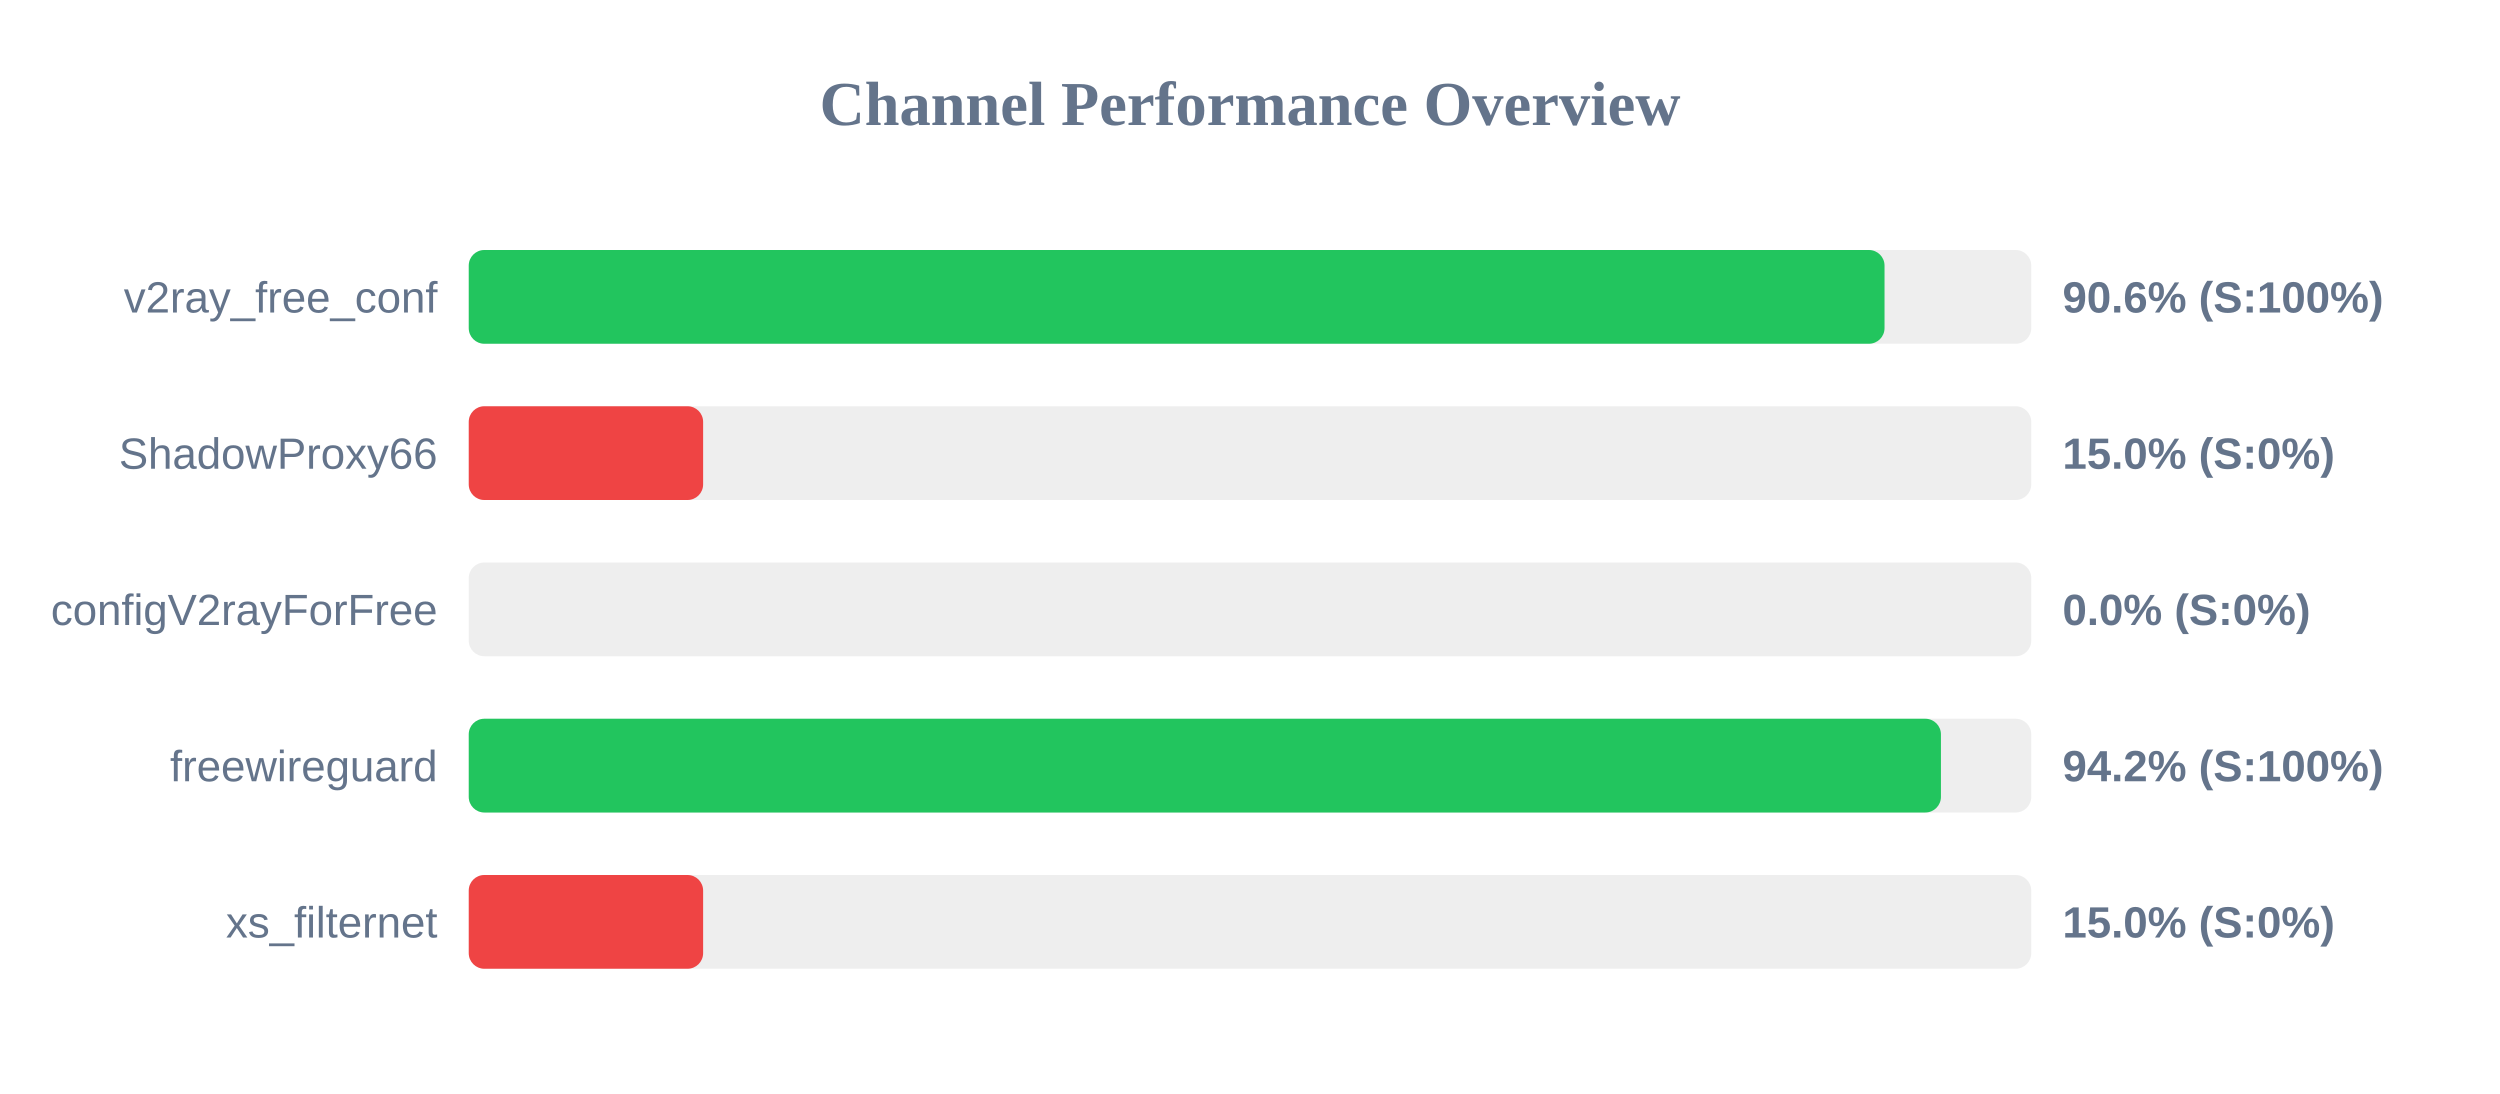
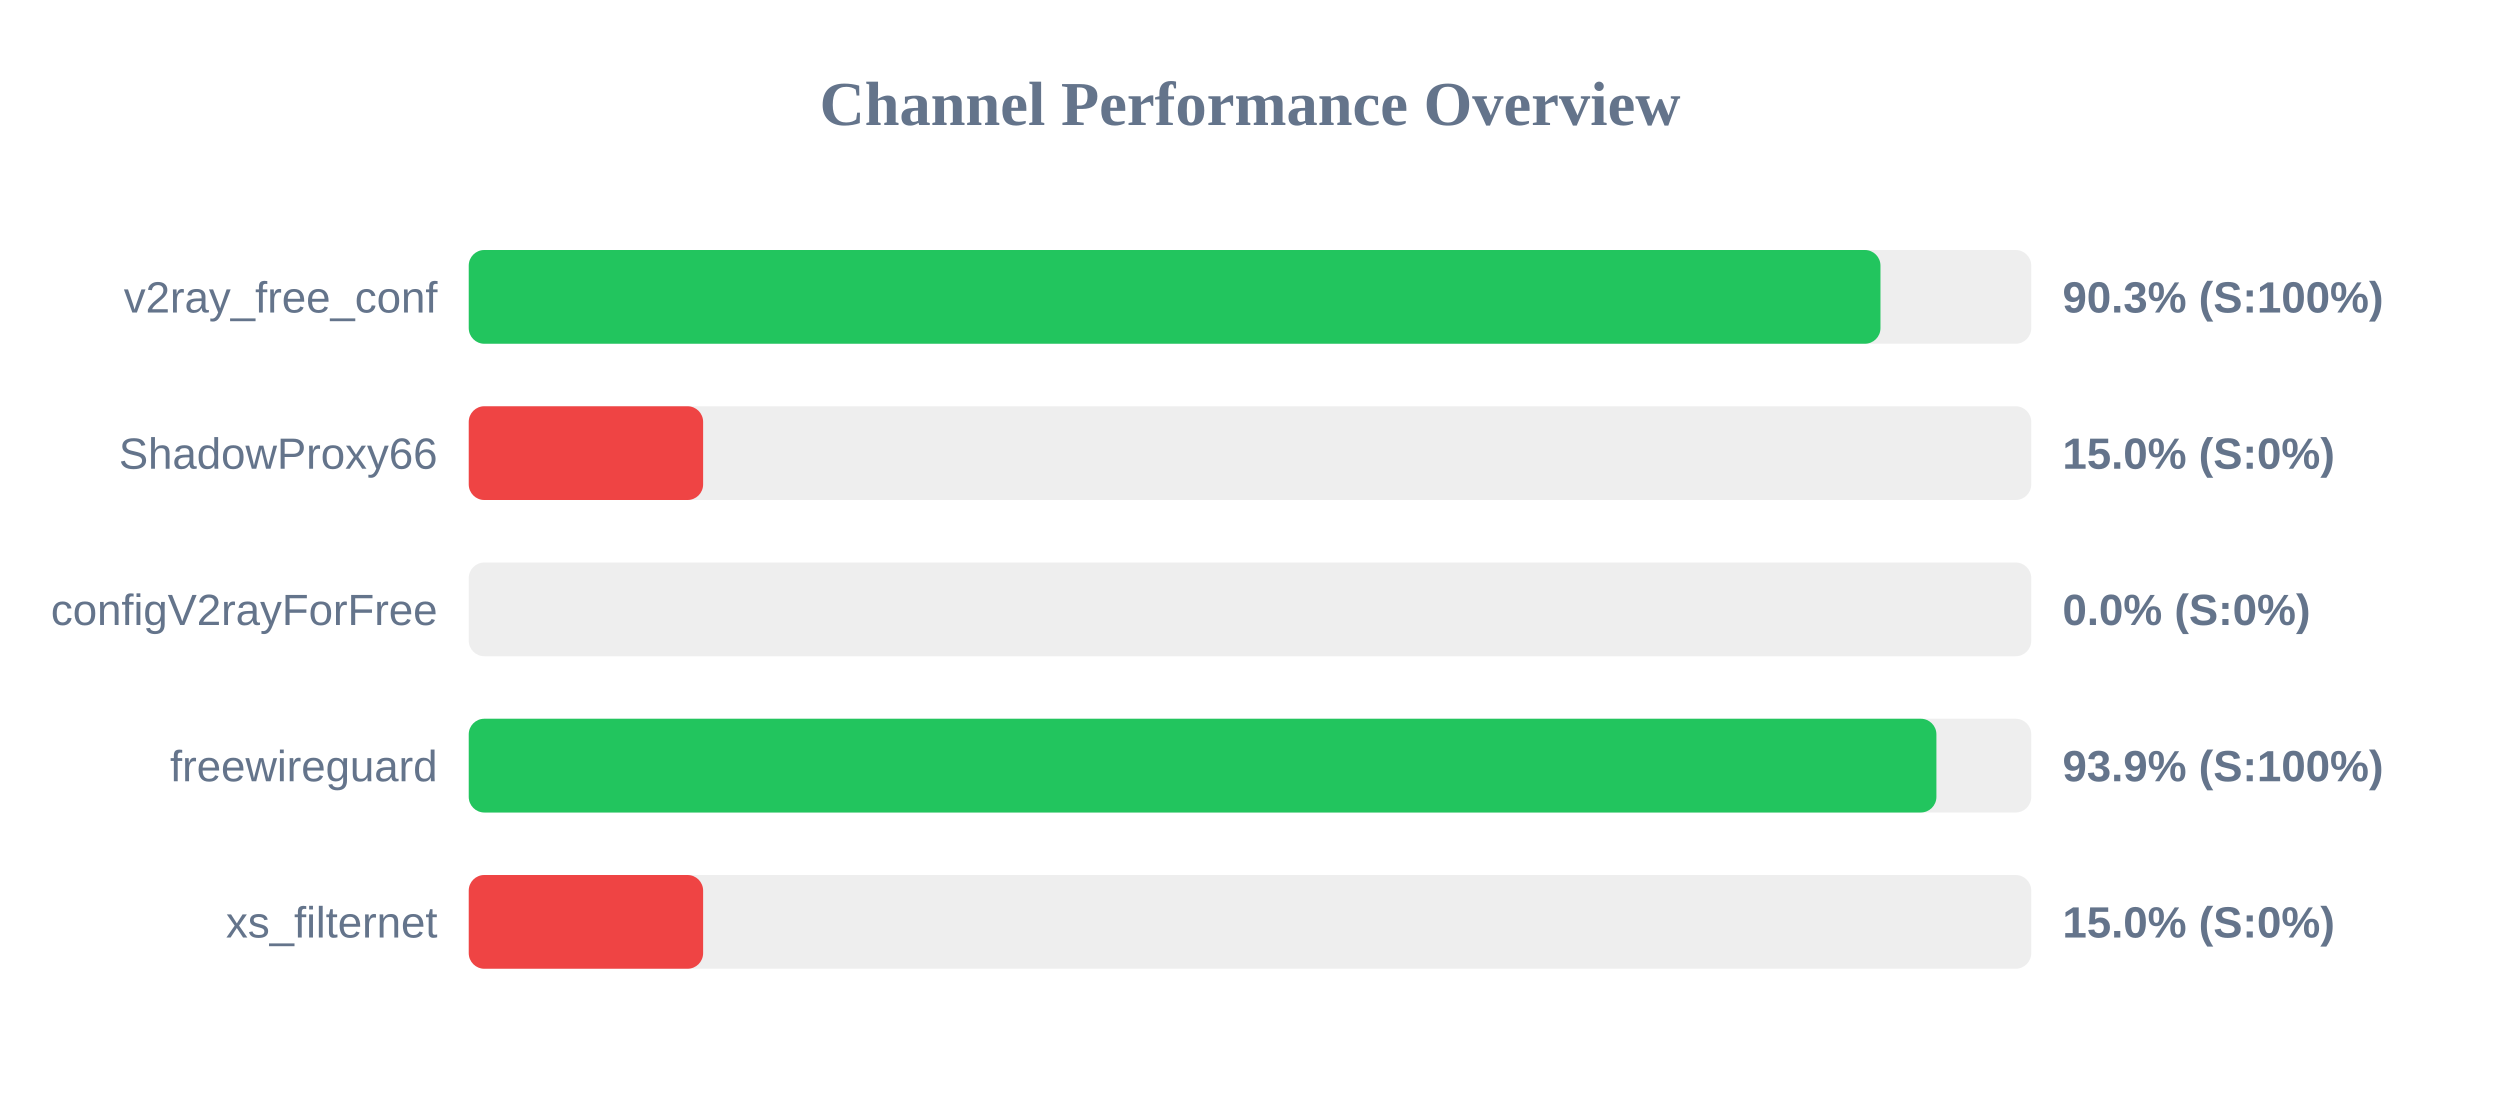
<svg xmlns="http://www.w3.org/2000/svg" width="800" height="350" version="1.1">
  <style>
        .row { font: 14px Arial; fill: #64748b; }
        .score { font: bold 14px Arial; fill: #64748b; }
    </style>
  <text x="400" y="40" text-anchor="middle" font-size="20px" font-weight="bold" fill="#64748b">Channel Performance Overview</text>
  <rect x="150" y="80" width="500" height="30" fill="#eee" rx="5" />
-   <rect x="150" y="80" width="453.05" height="30" fill="#22c55e" rx="5" />
+   <rect x="150" y="80" width="451.75" height="30" fill="#22c55e" rx="5" />
  <text x="140" y="100" text-anchor="end" class="row">v2ray_free_conf</text>
-   <text x="660" y="100" text-anchor="start" class="score">90.6% (S:100%)</text>
+   <text x="660" y="100" text-anchor="start" class="score">90.3% (S:100%)</text>
  <rect x="150" y="130" width="500" height="30" fill="#eee" rx="5" />
  <rect x="150" y="130" width="75.0" height="30" fill="#ef4444" rx="5" />
  <text x="140" y="150" text-anchor="end" class="row">ShadowProxy66</text>
  <text x="660" y="150" text-anchor="start" class="score">15.0% (S:0%)</text>
  <rect x="150" y="180" width="500" height="30" fill="#eee" rx="5" />
  <rect x="150" y="180" width="0.0" height="30" fill="#ef4444" rx="5" />
  <text x="140" y="200" text-anchor="end" class="row">configV2rayForFree</text>
  <text x="660" y="200" text-anchor="start" class="score">0.0% (S:0%)</text>
  <rect x="150" y="230" width="500" height="30" fill="#eee" rx="5" />
-   <rect x="150" y="230" width="471.1" height="30" fill="#22c55e" rx="5" />
+   <rect x="150" y="230" width="469.65" height="30" fill="#22c55e" rx="5" />
  <text x="140" y="250" text-anchor="end" class="row">freewireguard</text>
-   <text x="660" y="250" text-anchor="start" class="score">94.2% (S:100%)</text>
+   <text x="660" y="250" text-anchor="start" class="score">93.9% (S:100%)</text>
  <rect x="150" y="280" width="500" height="30" fill="#eee" rx="5" />
  <rect x="150" y="280" width="75.0" height="30" fill="#ef4444" rx="5" />
  <text x="140" y="300" text-anchor="end" class="row">xs_filternet</text>
  <text x="660" y="300" text-anchor="start" class="score">15.0% (S:0%)</text>
</svg>
